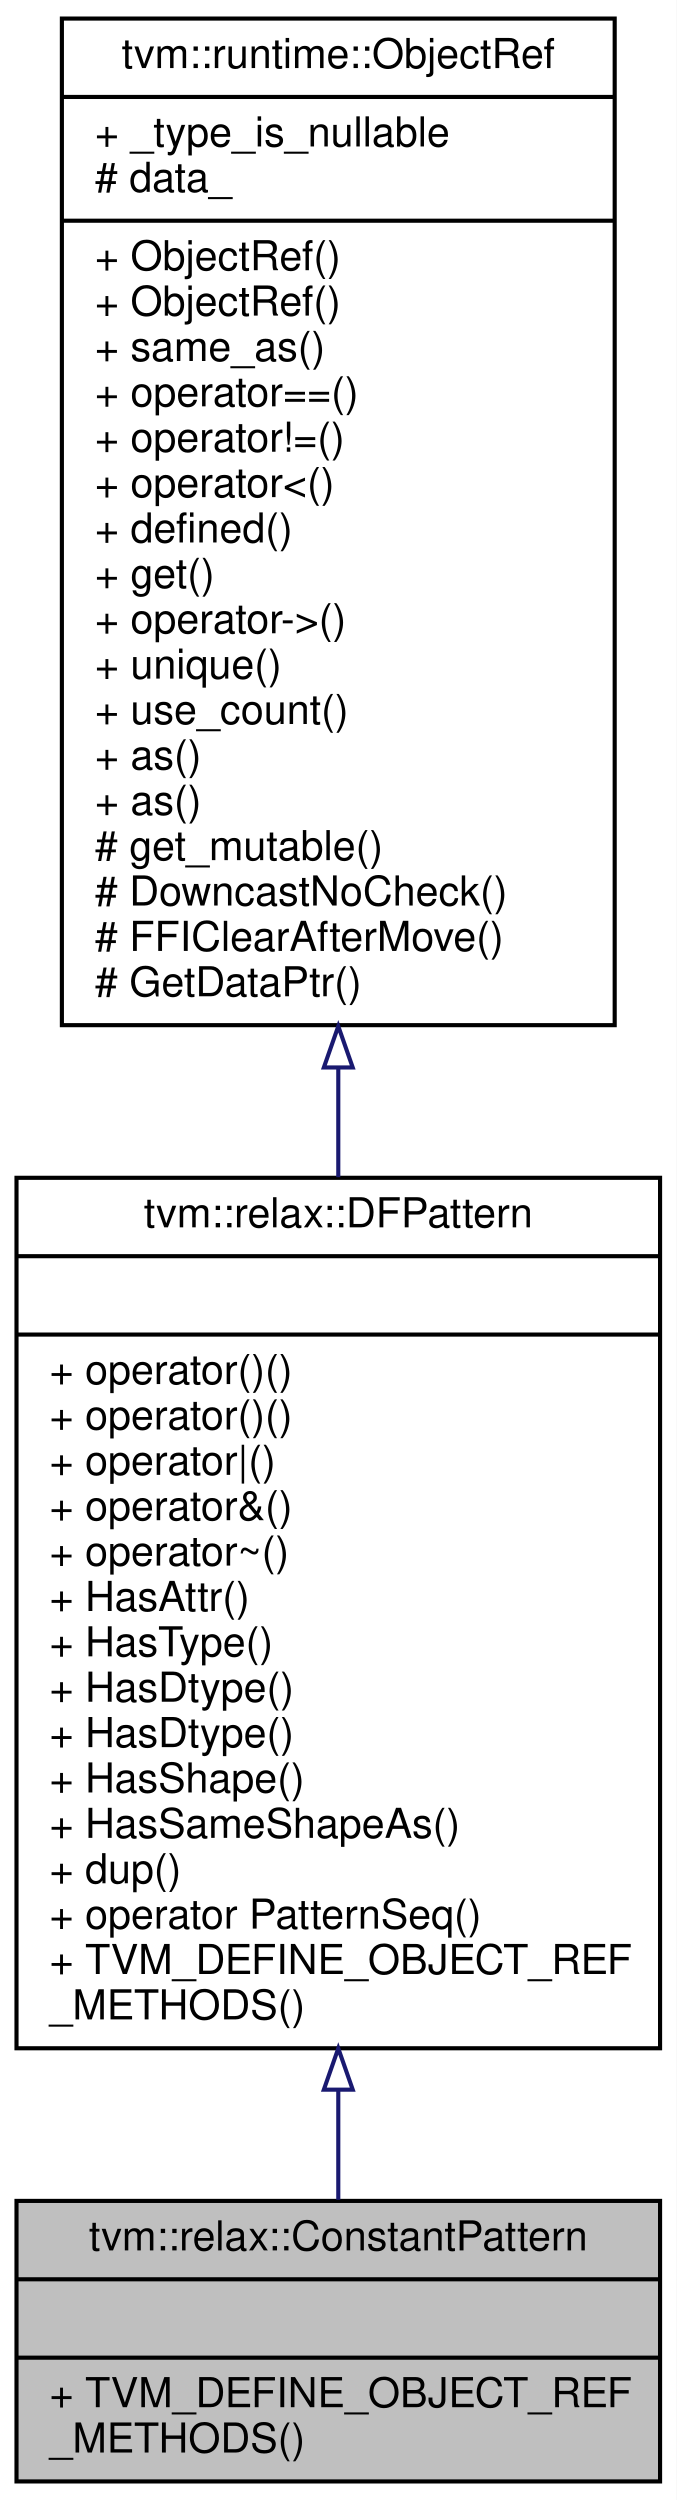
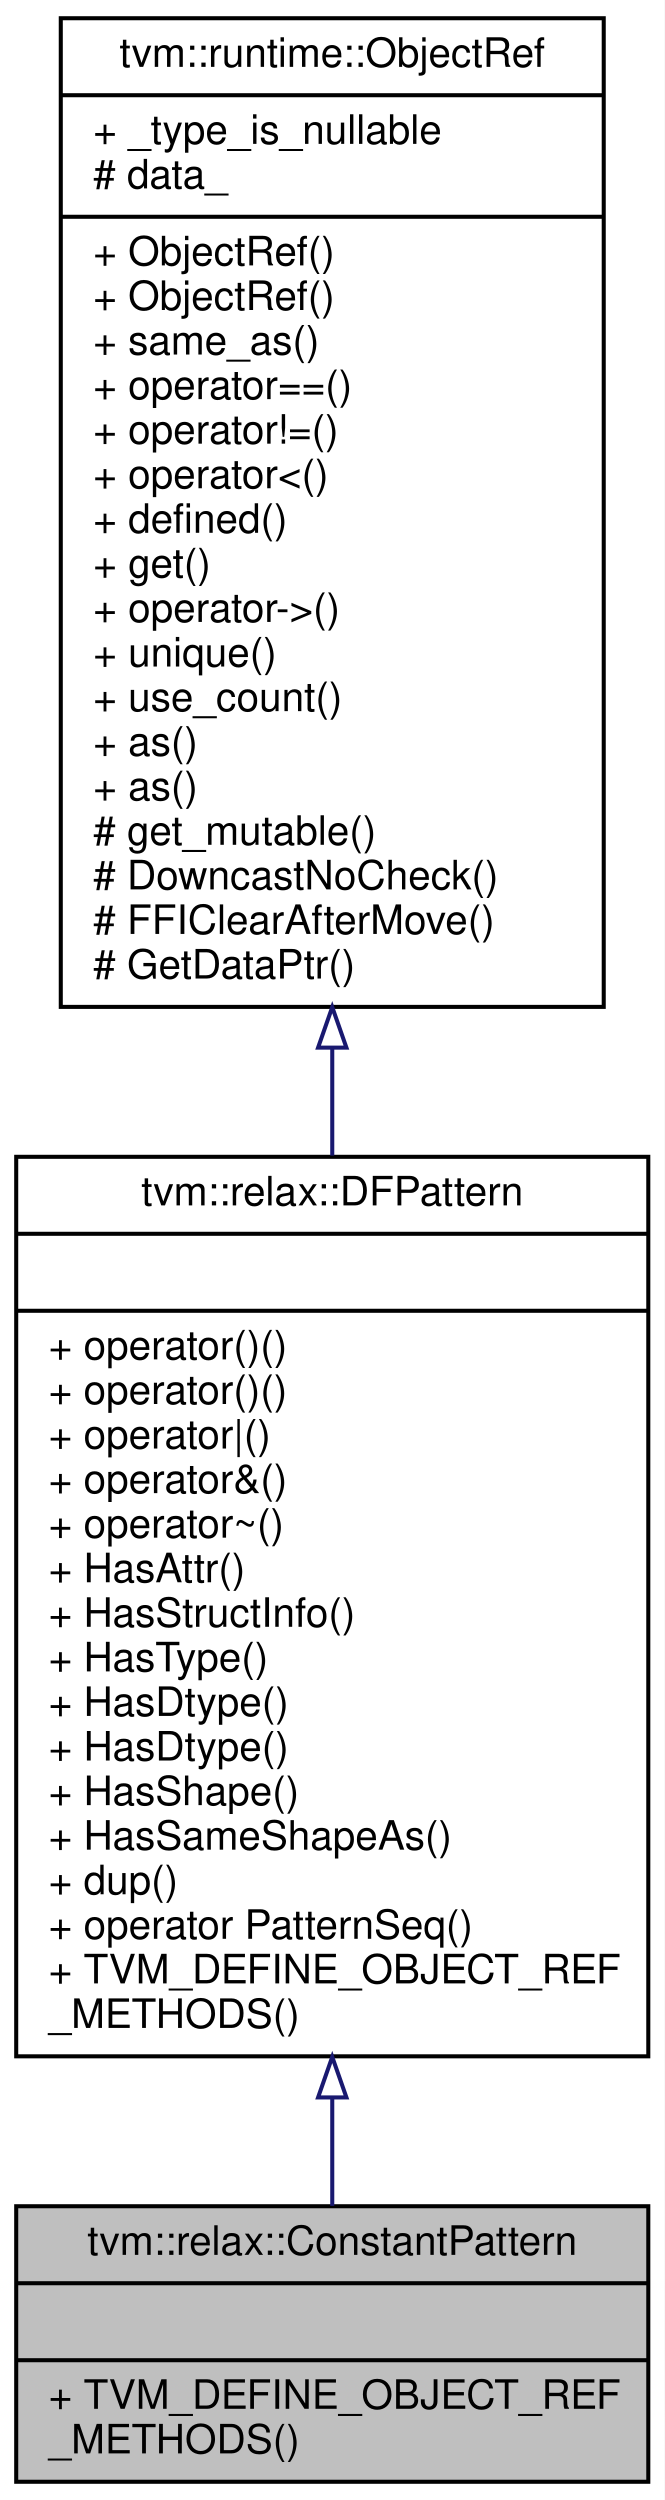
- <svg xmlns="http://www.w3.org/2000/svg" xmlns:xlink="http://www.w3.org/1999/xlink" width="164pt" height="606pt" viewBox="0.00 0.00 164.00 606.00">
-   <g id="graph0" class="graph" transform="scale(1 1) rotate(0) translate(4 602)">
-     <polygon fill="white" stroke="transparent" points="-4,4 -4,-602 160,-602 160,4 -4,4" />
+ <svg xmlns="http://www.w3.org/2000/svg" xmlns:xlink="http://www.w3.org/1999/xlink" width="164pt" height="617pt" viewBox="0.00 0.00 164.00 617.00">
+   <g id="graph0" class="graph" transform="scale(1 1) rotate(0) translate(4 613)">
+     <polygon fill="white" stroke="transparent" points="-4,4 -4,-613 160,-613 160,4 -4,4" />
    <g id="node1" class="node">
      <g id="a_node1">
        <a xlink:title="Managed reference to a ConstantPattern.">
          <polygon fill="#bfbfbf" stroke="black" points="0,-0.5 0,-68.5 156,-68.5 156,-0.5 0,-0.5" />
          <text text-anchor="middle" x="78" y="-56.5" font-family="Helvetica,sans-Serif" font-size="10.00">tvm::relax::ConstantPattern</text>
          <polyline fill="none" stroke="black" points="0,-49.5 156,-49.5 " />
          <text text-anchor="middle" x="78" y="-37.5" font-family="Helvetica,sans-Serif" font-size="10.00"> </text>
          <polyline fill="none" stroke="black" points="0,-30.5 156,-30.5 " />
          <text text-anchor="start" x="8" y="-18.5" font-family="Helvetica,sans-Serif" font-size="10.00">+ TVM_DEFINE_OBJECT_REF</text>
          <text text-anchor="start" x="8" y="-7.5" font-family="Helvetica,sans-Serif" font-size="10.00">_METHODS()</text>
        </a>
      </g>
    </g>
    <g id="node2" class="node">
      <g id="a_node2">
        <a xlink:href="classtvm_1_1relax_1_1DFPattern.html" target="_top" xlink:title="Managed reference to dataflow patterns.">
-           <polygon fill="white" stroke="black" points="0,-105.5 0,-316.5 156,-316.5 156,-105.5 0,-105.5" />
-           <text text-anchor="middle" x="78" y="-304.5" font-family="Helvetica,sans-Serif" font-size="10.00">tvm::relax::DFPattern</text>
-           <polyline fill="none" stroke="black" points="0,-297.5 156,-297.5 " />
-           <text text-anchor="middle" x="78" y="-285.5" font-family="Helvetica,sans-Serif" font-size="10.00"> </text>
-           <polyline fill="none" stroke="black" points="0,-278.5 156,-278.5 " />
+           <polygon fill="white" stroke="black" points="0,-105.5 0,-327.5 156,-327.5 156,-105.5 0,-105.5" />
+           <text text-anchor="middle" x="78" y="-315.5" font-family="Helvetica,sans-Serif" font-size="10.00">tvm::relax::DFPattern</text>
+           <polyline fill="none" stroke="black" points="0,-308.5 156,-308.5 " />
+           <text text-anchor="middle" x="78" y="-296.5" font-family="Helvetica,sans-Serif" font-size="10.00"> </text>
+           <polyline fill="none" stroke="black" points="0,-289.5 156,-289.5 " />
+           <text text-anchor="start" x="8" y="-277.5" font-family="Helvetica,sans-Serif" font-size="10.00">+ operator()()</text>
          <text text-anchor="start" x="8" y="-266.5" font-family="Helvetica,sans-Serif" font-size="10.00">+ operator()()</text>
-           <text text-anchor="start" x="8" y="-255.5" font-family="Helvetica,sans-Serif" font-size="10.00">+ operator()()</text>
-           <text text-anchor="start" x="8" y="-244.5" font-family="Helvetica,sans-Serif" font-size="10.00">+ operator|()</text>
-           <text text-anchor="start" x="8" y="-233.5" font-family="Helvetica,sans-Serif" font-size="10.00">+ operator&amp;()</text>
-           <text text-anchor="start" x="8" y="-222.5" font-family="Helvetica,sans-Serif" font-size="10.00">+ operator~()</text>
-           <text text-anchor="start" x="8" y="-211.5" font-family="Helvetica,sans-Serif" font-size="10.00">+ HasAttr()</text>
+           <text text-anchor="start" x="8" y="-255.5" font-family="Helvetica,sans-Serif" font-size="10.00">+ operator|()</text>
+           <text text-anchor="start" x="8" y="-244.5" font-family="Helvetica,sans-Serif" font-size="10.00">+ operator&amp;()</text>
+           <text text-anchor="start" x="8" y="-233.5" font-family="Helvetica,sans-Serif" font-size="10.00">+ operator~()</text>
+           <text text-anchor="start" x="8" y="-222.5" font-family="Helvetica,sans-Serif" font-size="10.00">+ HasAttr()</text>
+           <text text-anchor="start" x="8" y="-211.5" font-family="Helvetica,sans-Serif" font-size="10.00">+ HasStructInfo()</text>
          <text text-anchor="start" x="8" y="-200.5" font-family="Helvetica,sans-Serif" font-size="10.00">+ HasType()</text>
          <text text-anchor="start" x="8" y="-189.5" font-family="Helvetica,sans-Serif" font-size="10.00">+ HasDtype()</text>
          <text text-anchor="start" x="8" y="-178.5" font-family="Helvetica,sans-Serif" font-size="10.00">+ HasDtype()</text>
          <text text-anchor="start" x="8" y="-167.5" font-family="Helvetica,sans-Serif" font-size="10.00">+ HasShape()</text>
          <text text-anchor="start" x="8" y="-156.5" font-family="Helvetica,sans-Serif" font-size="10.00">+ HasSameShapeAs()</text>
          <text text-anchor="start" x="8" y="-145.5" font-family="Helvetica,sans-Serif" font-size="10.00">+ dup()</text>
          <text text-anchor="start" x="8" y="-134.5" font-family="Helvetica,sans-Serif" font-size="10.00">+ operator PatternSeq()</text>
          <text text-anchor="start" x="8" y="-123.5" font-family="Helvetica,sans-Serif" font-size="10.00">+ TVM_DEFINE_OBJECT_REF</text>
          <text text-anchor="start" x="8" y="-112.5" font-family="Helvetica,sans-Serif" font-size="10.00">_METHODS()</text>
        </a>
      </g>
    </g>
    <g id="edge1" class="edge">
-       <path fill="none" stroke="midnightblue" d="M78,-95.38C78,-85.85 78,-76.81 78,-68.77" />
-       <polygon fill="none" stroke="midnightblue" points="74.5,-95.47 78,-105.47 81.5,-95.47 74.5,-95.47" />
+       <path fill="none" stroke="midnightblue" d="M78,-95.22C78,-85.66 78,-76.61 78,-68.59" />
+       <polygon fill="none" stroke="midnightblue" points="74.5,-95.35 78,-105.35 81.5,-95.35 74.5,-95.35" />
    </g>
    <g id="node3" class="node">
      <g id="a_node3">
        <a xlink:href="classtvm_1_1runtime_1_1ObjectRef.html" target="_top" xlink:title="Base class of all object reference.">
-           <polygon fill="white" stroke="black" points="11,-353.5 11,-597.5 145,-597.5 145,-353.5 11,-353.5" />
-           <text text-anchor="middle" x="78" y="-585.5" font-family="Helvetica,sans-Serif" font-size="10.00">tvm::runtime::ObjectRef</text>
-           <polyline fill="none" stroke="black" points="11,-578.5 145,-578.5 " />
-           <text text-anchor="start" x="19" y="-566.5" font-family="Helvetica,sans-Serif" font-size="10.00">+ _type_is_nullable</text>
-           <text text-anchor="start" x="19" y="-555.5" font-family="Helvetica,sans-Serif" font-size="10.00"># data_</text>
-           <polyline fill="none" stroke="black" points="11,-548.5 145,-548.5 " />
+           <polygon fill="white" stroke="black" points="11,-364.5 11,-608.5 145,-608.5 145,-364.5 11,-364.5" />
+           <text text-anchor="middle" x="78" y="-596.5" font-family="Helvetica,sans-Serif" font-size="10.00">tvm::runtime::ObjectRef</text>
+           <polyline fill="none" stroke="black" points="11,-589.5 145,-589.5 " />
+           <text text-anchor="start" x="19" y="-577.5" font-family="Helvetica,sans-Serif" font-size="10.00">+ _type_is_nullable</text>
+           <text text-anchor="start" x="19" y="-566.5" font-family="Helvetica,sans-Serif" font-size="10.00"># data_</text>
+           <polyline fill="none" stroke="black" points="11,-559.5 145,-559.5 " />
+           <text text-anchor="start" x="19" y="-547.5" font-family="Helvetica,sans-Serif" font-size="10.00">+ ObjectRef()</text>
          <text text-anchor="start" x="19" y="-536.5" font-family="Helvetica,sans-Serif" font-size="10.00">+ ObjectRef()</text>
-           <text text-anchor="start" x="19" y="-525.5" font-family="Helvetica,sans-Serif" font-size="10.00">+ ObjectRef()</text>
-           <text text-anchor="start" x="19" y="-514.5" font-family="Helvetica,sans-Serif" font-size="10.00">+ same_as()</text>
-           <text text-anchor="start" x="19" y="-503.5" font-family="Helvetica,sans-Serif" font-size="10.00">+ operator==()</text>
-           <text text-anchor="start" x="19" y="-492.5" font-family="Helvetica,sans-Serif" font-size="10.00">+ operator!=()</text>
-           <text text-anchor="start" x="19" y="-481.5" font-family="Helvetica,sans-Serif" font-size="10.00">+ operator&lt;()</text>
-           <text text-anchor="start" x="19" y="-470.5" font-family="Helvetica,sans-Serif" font-size="10.00">+ defined()</text>
-           <text text-anchor="start" x="19" y="-459.5" font-family="Helvetica,sans-Serif" font-size="10.00">+ get()</text>
-           <text text-anchor="start" x="19" y="-448.5" font-family="Helvetica,sans-Serif" font-size="10.00">+ operator-&gt;()</text>
-           <text text-anchor="start" x="19" y="-437.5" font-family="Helvetica,sans-Serif" font-size="10.00">+ unique()</text>
-           <text text-anchor="start" x="19" y="-426.5" font-family="Helvetica,sans-Serif" font-size="10.00">+ use_count()</text>
+           <text text-anchor="start" x="19" y="-525.5" font-family="Helvetica,sans-Serif" font-size="10.00">+ same_as()</text>
+           <text text-anchor="start" x="19" y="-514.5" font-family="Helvetica,sans-Serif" font-size="10.00">+ operator==()</text>
+           <text text-anchor="start" x="19" y="-503.5" font-family="Helvetica,sans-Serif" font-size="10.00">+ operator!=()</text>
+           <text text-anchor="start" x="19" y="-492.5" font-family="Helvetica,sans-Serif" font-size="10.00">+ operator&lt;()</text>
+           <text text-anchor="start" x="19" y="-481.5" font-family="Helvetica,sans-Serif" font-size="10.00">+ defined()</text>
+           <text text-anchor="start" x="19" y="-470.5" font-family="Helvetica,sans-Serif" font-size="10.00">+ get()</text>
+           <text text-anchor="start" x="19" y="-459.5" font-family="Helvetica,sans-Serif" font-size="10.00">+ operator-&gt;()</text>
+           <text text-anchor="start" x="19" y="-448.5" font-family="Helvetica,sans-Serif" font-size="10.00">+ unique()</text>
+           <text text-anchor="start" x="19" y="-437.5" font-family="Helvetica,sans-Serif" font-size="10.00">+ use_count()</text>
+           <text text-anchor="start" x="19" y="-426.5" font-family="Helvetica,sans-Serif" font-size="10.00">+ as()</text>
          <text text-anchor="start" x="19" y="-415.5" font-family="Helvetica,sans-Serif" font-size="10.00">+ as()</text>
-           <text text-anchor="start" x="19" y="-404.5" font-family="Helvetica,sans-Serif" font-size="10.00">+ as()</text>
-           <text text-anchor="start" x="19" y="-393.5" font-family="Helvetica,sans-Serif" font-size="10.00"># get_mutable()</text>
-           <text text-anchor="start" x="19" y="-382.5" font-family="Helvetica,sans-Serif" font-size="10.00"># DowncastNoCheck()</text>
-           <text text-anchor="start" x="19" y="-371.5" font-family="Helvetica,sans-Serif" font-size="10.00"># FFIClearAfterMove()</text>
-           <text text-anchor="start" x="19" y="-360.5" font-family="Helvetica,sans-Serif" font-size="10.00"># GetDataPtr()</text>
+           <text text-anchor="start" x="19" y="-404.5" font-family="Helvetica,sans-Serif" font-size="10.00"># get_mutable()</text>
+           <text text-anchor="start" x="19" y="-393.5" font-family="Helvetica,sans-Serif" font-size="10.00"># DowncastNoCheck()</text>
+           <text text-anchor="start" x="19" y="-382.5" font-family="Helvetica,sans-Serif" font-size="10.00"># FFIClearAfterMove()</text>
+           <text text-anchor="start" x="19" y="-371.5" font-family="Helvetica,sans-Serif" font-size="10.00"># GetDataPtr()</text>
        </a>
      </g>
    </g>
    <g id="edge2" class="edge">
-       <path fill="none" stroke="midnightblue" d="M78,-343.19C78,-334.29 78,-325.38 78,-316.64" />
-       <polygon fill="none" stroke="midnightblue" points="74.5,-343.24 78,-353.24 81.5,-343.24 74.5,-343.24" />
+       <path fill="none" stroke="midnightblue" d="M78,-354.4C78,-345.5 78,-336.57 78,-327.79" />
+       <polygon fill="none" stroke="midnightblue" points="74.5,-354.44 78,-364.44 81.5,-354.44 74.5,-354.44" />
    </g>
  </g>
</svg>
